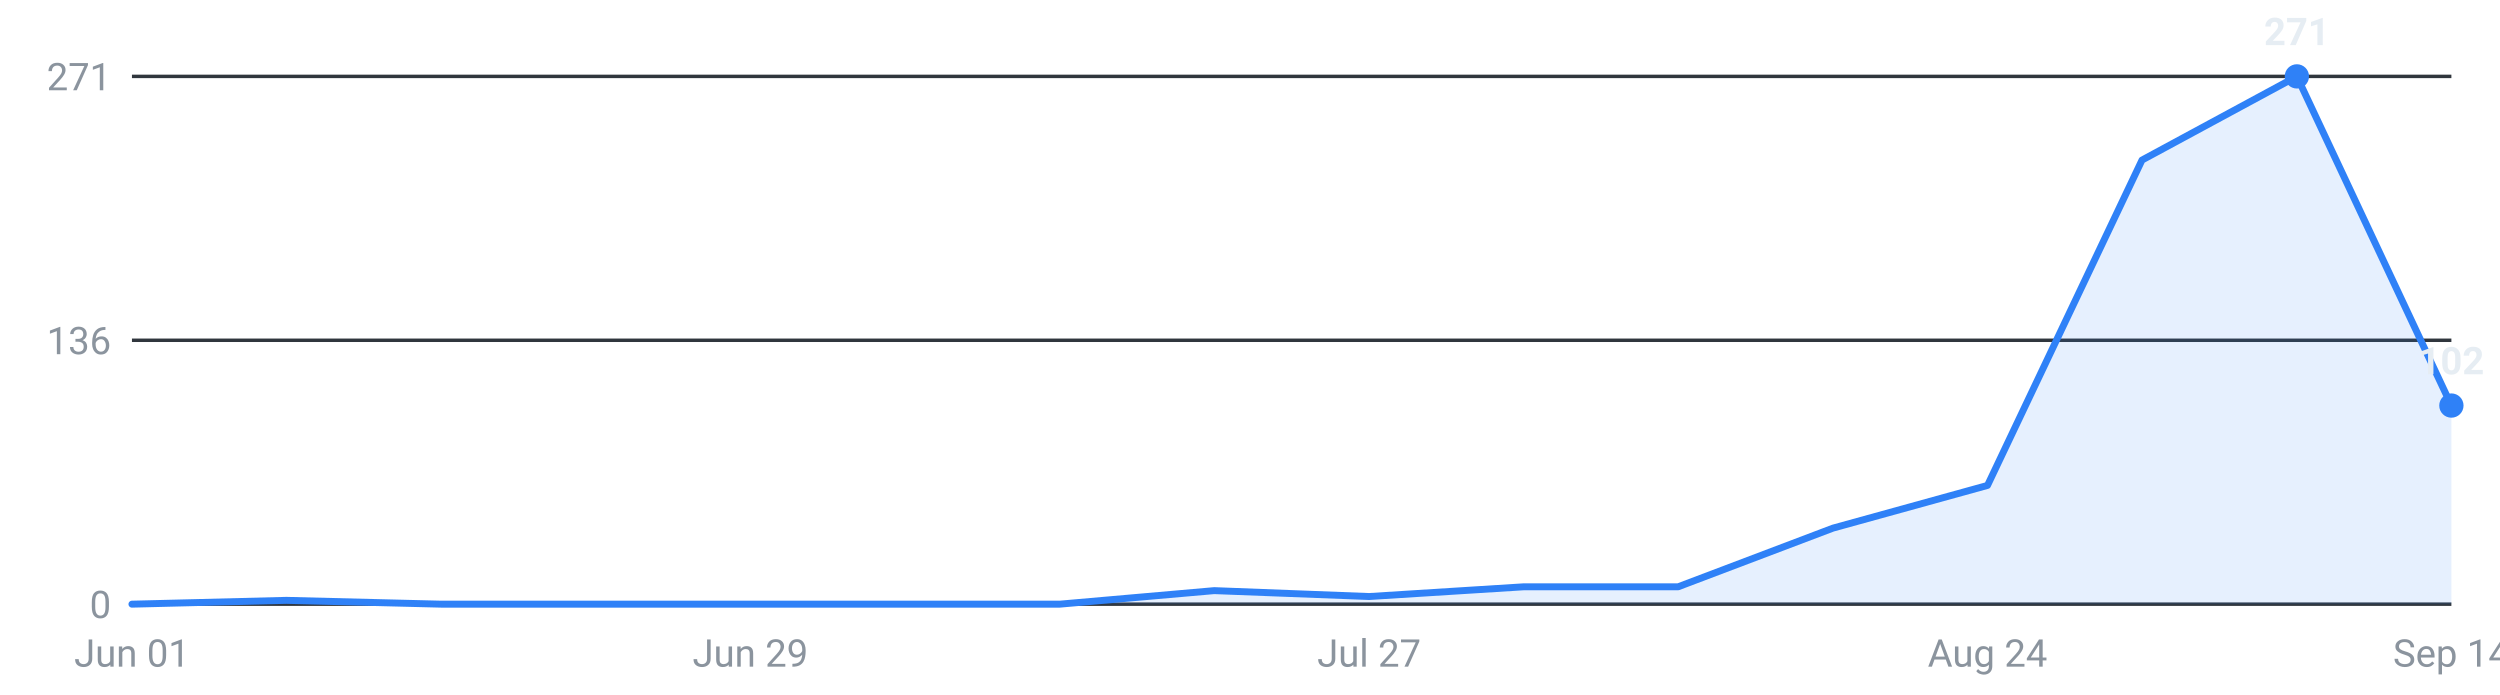
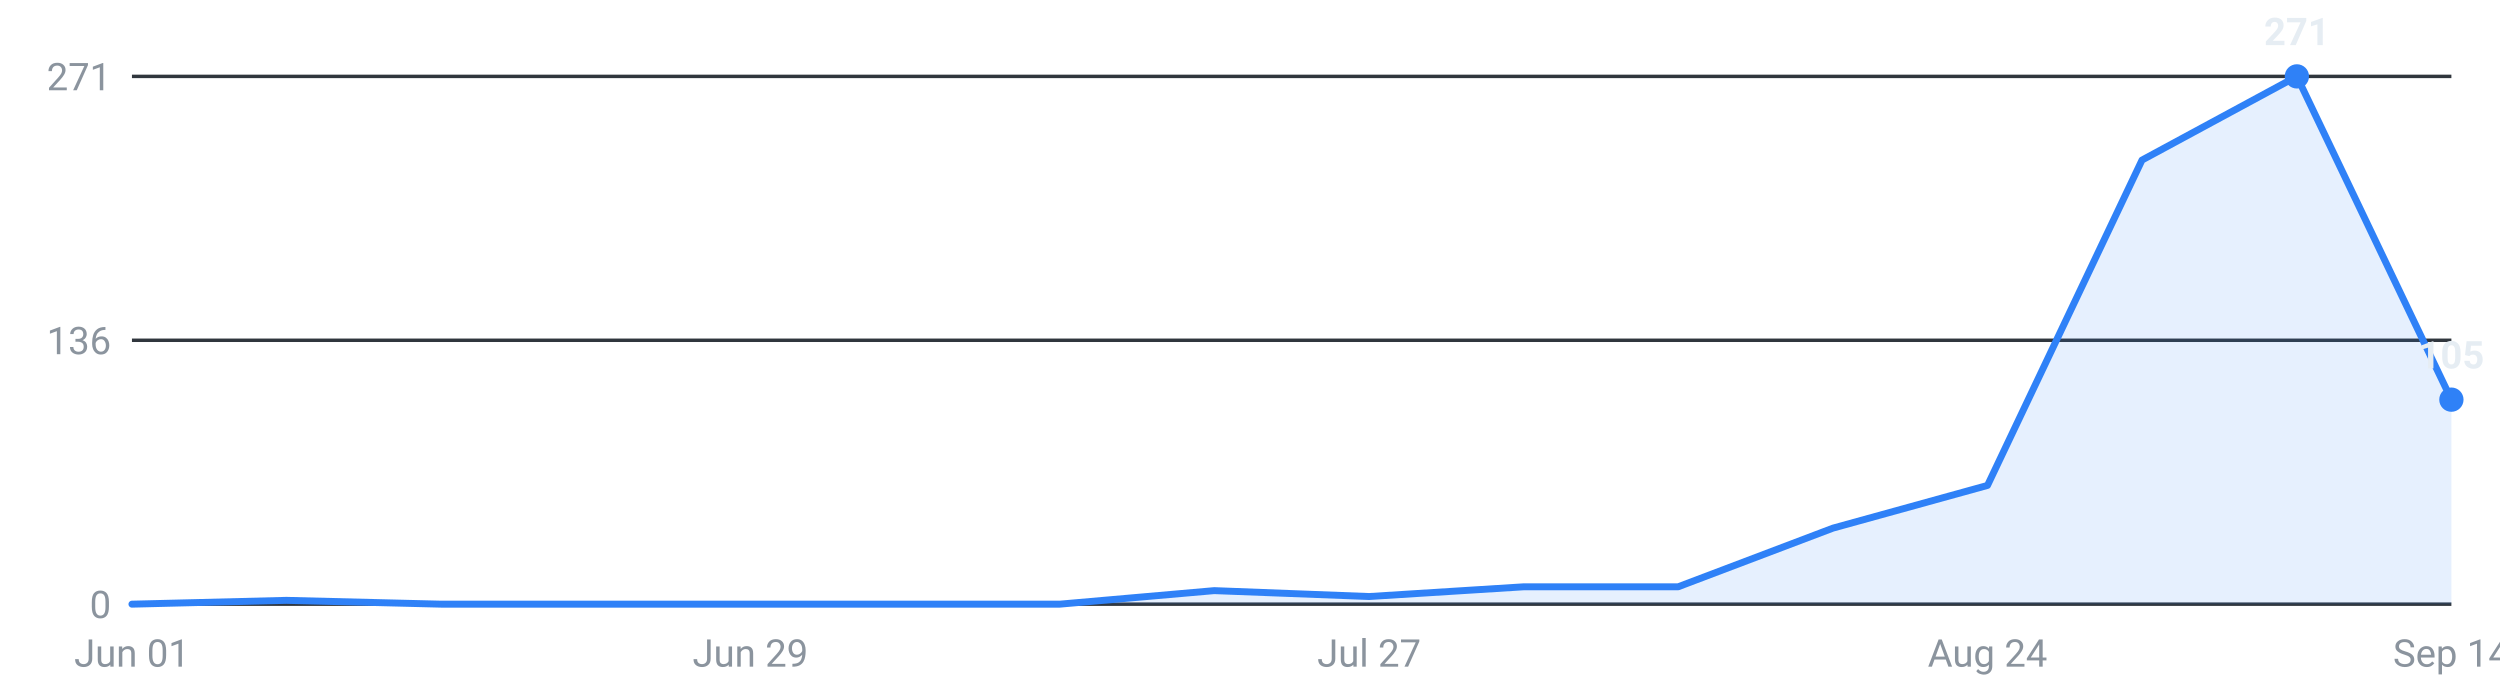
<svg xmlns="http://www.w3.org/2000/svg" viewBox="0 0 720 200" width="720" height="200" role="img" aria-label="Internships posted per week, last 16 weeks">
  <g font-family="-apple-system,Segoe UI,Roboto,sans-serif" font-size="11">
    <line x1="38" y1="174.0" x2="706" y2="174.0" stroke="#30363d" stroke-width="1" />
    <text x="32" y="178.0" text-anchor="end" fill="#8b949e">0</text>
    <line x1="38" y1="98.0" x2="706" y2="98.0" stroke="#30363d" stroke-width="1" />
    <text x="32" y="102.0" text-anchor="end" fill="#8b949e">136</text>
    <line x1="38" y1="22.0" x2="706" y2="22.0" stroke="#30363d" stroke-width="1" />
    <text x="32" y="26.0" text-anchor="end" fill="#8b949e">271</text>
-     <path d="M38.0,174 L38.0,174.0 L82.5,172.9 L127.1,174.0 L171.6,174.0 L216.1,174.0 L260.7,174.0 L305.2,174.0 L349.7,170.1 L394.3,171.8 L438.8,169.0 L483.3,169.0 L527.9,152.1 L572.4,139.8 L616.9,46.1 L661.5,22.0 L706.0,116.8 L706.0,174 Z" fill="#2f81f7" fill-opacity="0.12" />
-     <polyline points="38.0,174.0 82.5,172.9 127.1,174.0 171.6,174.0 216.1,174.0 260.7,174.0 305.2,174.0 349.7,170.1 394.3,171.8 438.8,169.0 483.3,169.0 527.9,152.1 572.4,139.8 616.9,46.1 661.5,22.0 706.0,116.8" fill="none" stroke="#2f81f7" stroke-width="2" stroke-linejoin="round" stroke-linecap="round" />
+     <path d="M38.0,174 L38.0,174.0 L82.5,172.9 L127.1,174.0 L171.6,174.0 L216.1,174.0 L260.7,174.0 L305.2,174.0 L349.7,170.1 L394.3,171.8 L438.8,169.0 L483.3,169.0 L527.9,152.1 L572.4,139.8 L616.9,46.1 L661.5,22.0 L706.0,115.1 L706.0,174 Z" fill="#2f81f7" fill-opacity="0.12" />
+     <polyline points="38.0,174.0 82.5,172.9 127.1,174.0 171.6,174.0 216.1,174.0 260.7,174.0 305.2,174.0 349.7,170.1 394.3,171.8 438.8,169.0 483.3,169.0 527.9,152.1 572.4,139.8 616.9,46.1 661.5,22.0 706.0,115.1" fill="none" stroke="#2f81f7" stroke-width="2" stroke-linejoin="round" stroke-linecap="round" />
    <circle cx="661.5" cy="22.0" r="3.5" fill="#2f81f7" />
    <text x="661.5" y="13.0" text-anchor="middle" fill="#e6edf3" font-weight="600">271</text>
-     <circle cx="706.0" cy="116.8" r="3.5" fill="#2f81f7" />
-     <text x="706.0" y="107.8" text-anchor="middle" fill="#e6edf3" font-weight="600">102</text>
+     <circle cx="706.0" cy="115.1" r="3.5" fill="#2f81f7" />
+     <text x="706.0" y="106.1" text-anchor="middle" fill="#e6edf3" font-weight="600">105</text>
    <text x="38.0" y="192" text-anchor="middle" fill="#8b949e">Jun 01</text>
    <text x="216.1" y="192" text-anchor="middle" fill="#8b949e">Jun 29</text>
    <text x="394.3" y="192" text-anchor="middle" fill="#8b949e">Jul 27</text>
    <text x="572.4" y="192" text-anchor="middle" fill="#8b949e">Aug 24</text>
    <text x="706.0" y="192" text-anchor="middle" fill="#8b949e">Sep 14</text>
  </g>
</svg>
